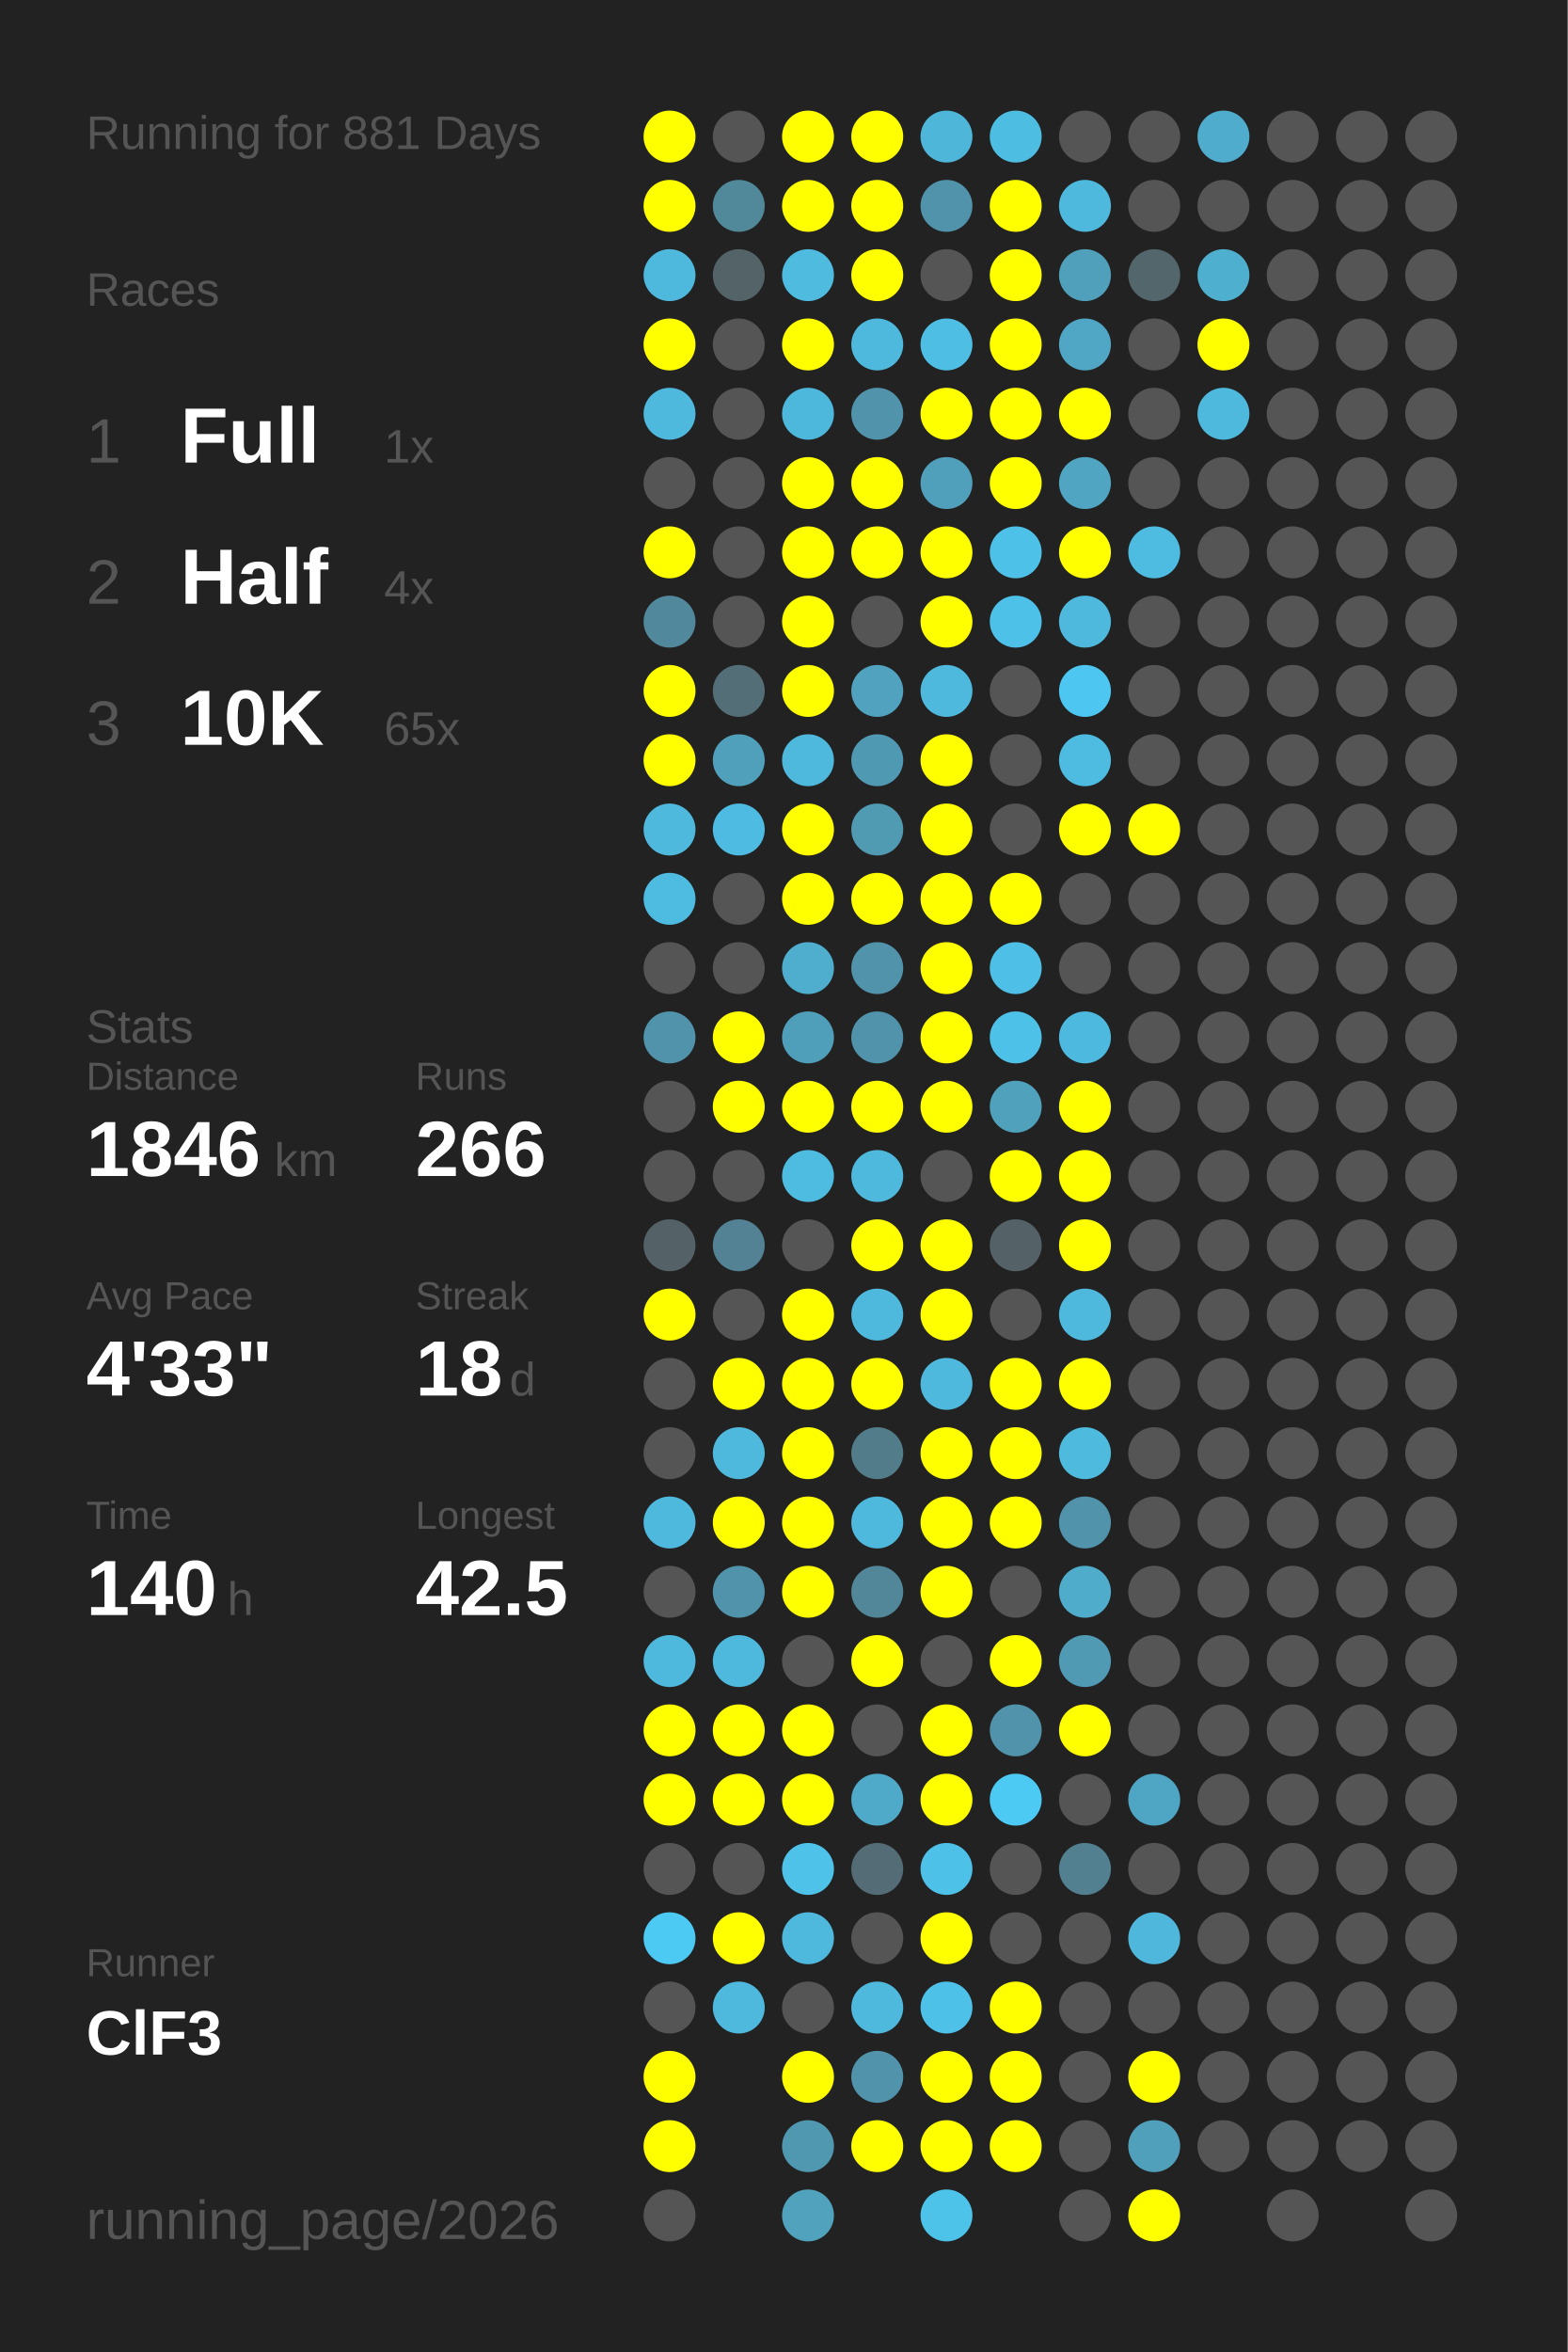
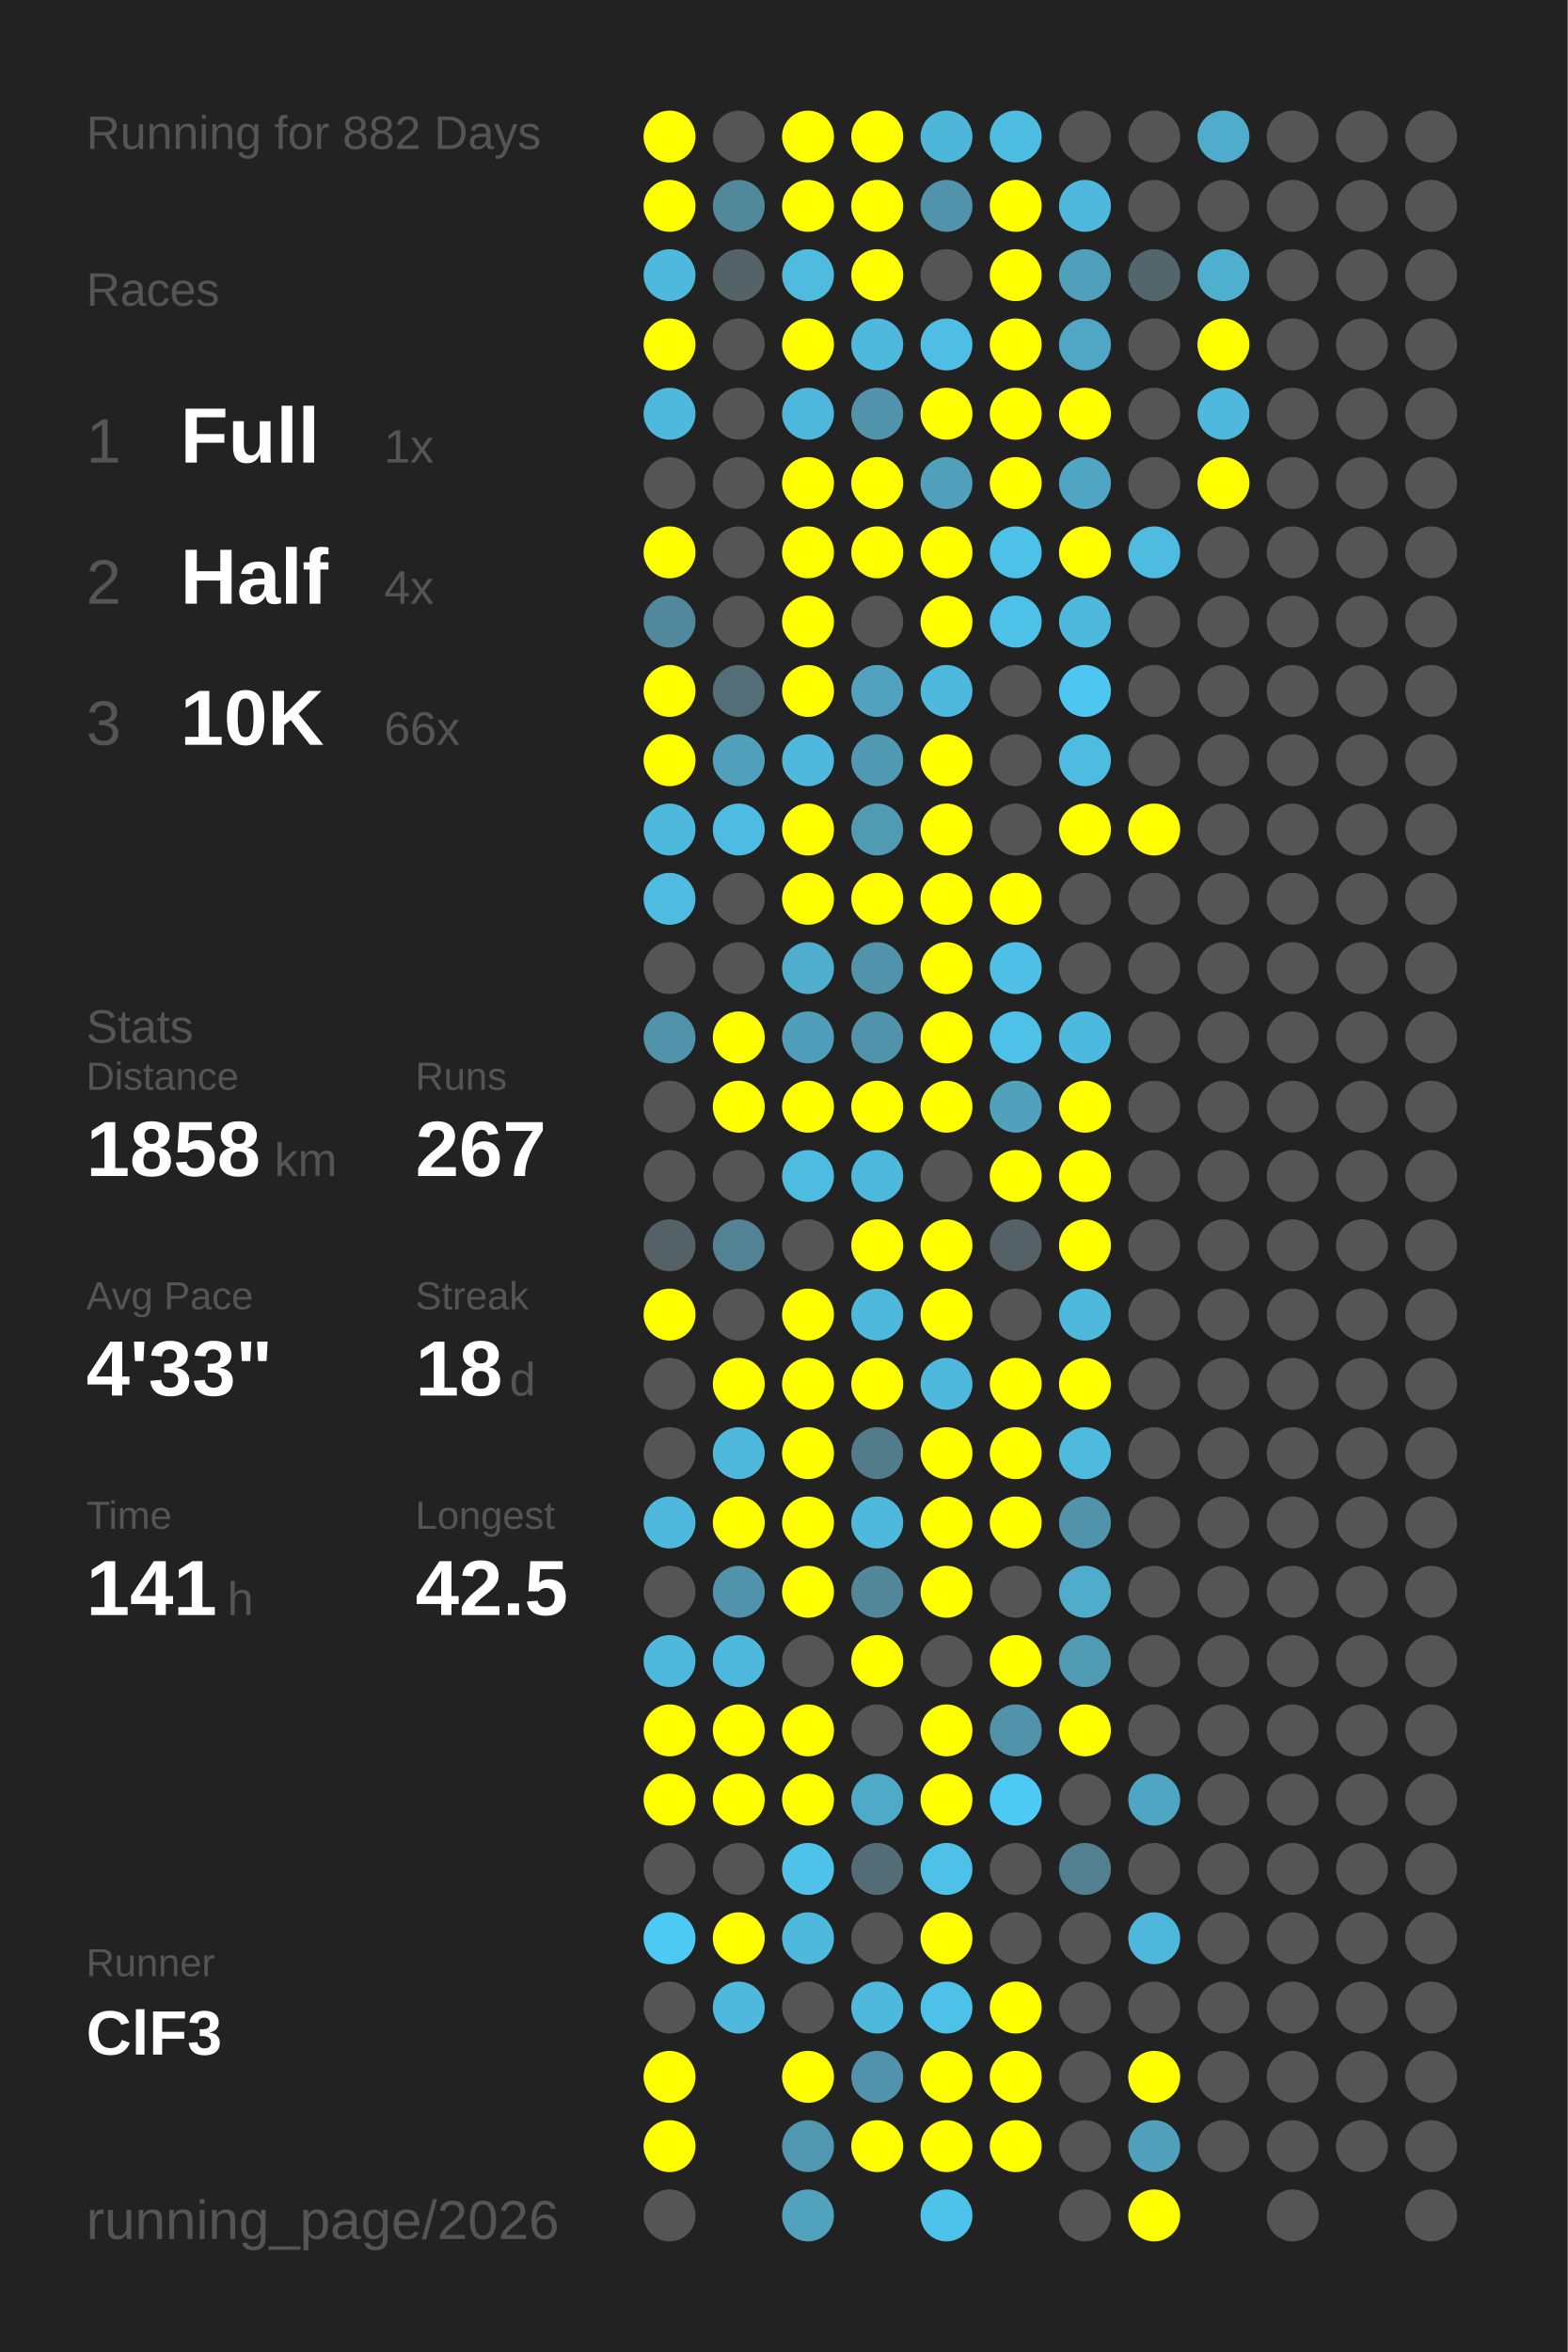
<svg xmlns="http://www.w3.org/2000/svg" baseProfile="full" height="300mm" version="1.1" viewBox="0,0,200,300" width="200mm">
  <defs />
  <rect fill="#222222" height="300" width="200" x="0" y="0" />
-   <text fill="#555555" style="font-size:6px; font-family:Arial;" x="11" y="19">Running for 881 Days</text>
+   <text fill="#555555" style="font-size:6px; font-family:Arial;" x="11" y="19">Running for 882 Days</text>
  <text fill="#555555" style="font-size:6px; font-family:Arial;" x="11" y="39">Races</text>
  <text fill="#555555" style="font-size:8px; font-family:Arial;" x="11" y="59">1</text>
  <text fill="#FFFFFF" style="font-size:10px; font-family:Arial; font-weight:bold;" x="23" y="59">Full</text>
  <text fill="#555555" style="font-size:6px; font-family:Arial;" x="49" y="59">1x</text>
  <text fill="#555555" style="font-size:8px; font-family:Arial;" x="11" y="77">2</text>
  <text fill="#FFFFFF" style="font-size:10px; font-family:Arial; font-weight:bold;" x="23" y="77">Half</text>
  <text fill="#555555" style="font-size:6px; font-family:Arial;" x="49" y="77">4x</text>
  <text fill="#555555" style="font-size:8px; font-family:Arial;" x="11" y="95">3</text>
  <text fill="#FFFFFF" style="font-size:10px; font-family:Arial; font-weight:bold;" x="23" y="95">10K</text>
-   <text fill="#555555" style="font-size:6px; font-family:Arial;" x="49" y="95">65x</text>
+   <text fill="#555555" style="font-size:6px; font-family:Arial;" x="49" y="95">66x</text>
  <text fill="#555555" style="font-size:6px; font-family:Arial;" x="11" y="133">Stats</text>
  <text fill="#555555" style="font-size:5px; font-family:Arial;" x="11" y="139">Distance</text>
-   <text fill="#FFFFFF" style="font-size:10px; font-family:Arial; font-weight:bold;" x="11" y="150">1846</text>
+   <text fill="#FFFFFF" style="font-size:10px; font-family:Arial; font-weight:bold;" x="11" y="150">1858</text>
  <text fill="#555555" style="font-size:6px; font-family:Arial;" x="35" y="150">km</text>
  <text fill="#555555" style="font-size:5px; font-family:Arial;" x="53" y="139">Runs</text>
-   <text fill="#FFFFFF" style="font-size:10px; font-family:Arial; font-weight:bold;" x="53" y="150">266</text>
+   <text fill="#FFFFFF" style="font-size:10px; font-family:Arial; font-weight:bold;" x="53" y="150">267</text>
  <text fill="#555555" style="font-size:5px; font-family:Arial;" x="11" y="167">Avg Pace</text>
  <text fill="#FFFFFF" style="font-size:10px; font-family:Arial; font-weight:bold;" x="11" y="178">4'33"</text>
  <text fill="#555555" style="font-size:5px; font-family:Arial;" x="53" y="167">Streak</text>
  <text fill="#FFFFFF" style="font-size:10px; font-family:Arial; font-weight:bold;" x="53" y="178">18</text>
  <text fill="#555555" style="font-size:6px; font-family:Arial;" x="65" y="178">d</text>
  <text fill="#555555" style="font-size:5px; font-family:Arial;" x="11" y="195">Time</text>
-   <text fill="#FFFFFF" style="font-size:10px; font-family:Arial; font-weight:bold;" x="11" y="206">140</text>
+   <text fill="#FFFFFF" style="font-size:10px; font-family:Arial; font-weight:bold;" x="11" y="206">141</text>
  <text fill="#555555" style="font-size:6px; font-family:Arial;" x="29" y="206">h</text>
  <text fill="#555555" style="font-size:5px; font-family:Arial;" x="53" y="195">Longest</text>
  <text fill="#FFFFFF" style="font-size:10px; font-family:Arial; font-weight:bold;" x="53" y="206">42.5</text>
  <text fill="#555555" style="font-size:5px; font-family:Arial;" x="11" y="252.065">Runner</text>
  <text fill="#FFFFFF" style="font-size:8px; font-family:Arial; font-weight:bold;" x="11" y="262.065">ClF3</text>
  <text fill="#555555" style="font-size:7px; font-family:Arial;" x="11" y="285.581">running_page/2026</text>
  <circle cx="85.417" cy="17.419" fill="#FFFF00" r="3.312" />
  <circle cx="85.417" cy="26.258" fill="#FFFF00" r="3.312" />
  <circle cx="85.417" cy="35.097" fill="#4eb9dd" r="3.312" />
  <circle cx="85.417" cy="43.935" fill="#FFFF00" r="3.312" />
  <circle cx="85.417" cy="52.774" fill="#4eb9dd" r="3.312" />
  <circle cx="85.417" cy="61.613" fill="#555555" r="3.312" />
  <circle cx="85.417" cy="70.452" fill="#FFFF00" r="3.312" />
  <circle cx="85.417" cy="79.29" fill="#51889b" r="3.312" />
  <circle cx="85.417" cy="88.129" fill="#FFFF00" r="3.312" />
  <circle cx="85.417" cy="96.968" fill="#FFFF00" r="3.312" />
  <circle cx="85.417" cy="105.806" fill="#4eb9dd" r="3.312" />
  <circle cx="85.417" cy="114.645" fill="#4ebce1" r="3.312" />
  <circle cx="85.417" cy="123.484" fill="#555555" r="3.312" />
  <circle cx="85.417" cy="132.323" fill="#5093aa" r="3.312" />
  <circle cx="85.417" cy="141.161" fill="#555555" r="3.312" />
  <circle cx="85.417" cy="150" fill="#555555" r="3.312" />
  <circle cx="85.417" cy="158.839" fill="#546267" r="3.312" />
  <circle cx="85.417" cy="167.677" fill="#FFFF00" r="3.312" />
  <circle cx="85.417" cy="176.516" fill="#555555" r="3.312" />
  <circle cx="85.417" cy="185.355" fill="#555555" r="3.312" />
  <circle cx="85.417" cy="194.194" fill="#4eb9dd" r="3.312" />
  <circle cx="85.417" cy="203.032" fill="#555555" r="3.312" />
  <circle cx="85.417" cy="211.871" fill="#4eb9dd" r="3.312" />
  <circle cx="85.417" cy="220.71" fill="#FFFF00" r="3.312" />
  <circle cx="85.417" cy="229.548" fill="#FFFF00" r="3.312" />
  <circle cx="85.417" cy="238.387" fill="#555555" r="3.312" />
  <circle cx="85.417" cy="247.226" fill="#4dcaf4" r="3.312" />
  <circle cx="85.417" cy="256.065" fill="#555555" r="3.312" />
  <circle cx="85.417" cy="264.903" fill="#FFFF00" r="3.312" />
  <circle cx="85.417" cy="273.742" fill="#FFFF00" r="3.312" />
  <circle cx="85.417" cy="282.581" fill="#555555" r="3.312" />
  <circle cx="94.25" cy="17.419" fill="#555555" r="3.312" />
  <circle cx="94.25" cy="26.258" fill="#51899b" r="3.312" />
  <circle cx="94.25" cy="35.097" fill="#546368" r="3.312" />
  <circle cx="94.25" cy="43.935" fill="#555555" r="3.312" />
  <circle cx="94.25" cy="52.774" fill="#555555" r="3.312" />
  <circle cx="94.25" cy="61.613" fill="#555555" r="3.312" />
  <circle cx="94.25" cy="70.452" fill="#555555" r="3.312" />
  <circle cx="94.25" cy="79.29" fill="#555555" r="3.312" />
  <circle cx="94.25" cy="88.129" fill="#536e77" r="3.312" />
  <circle cx="94.25" cy="96.968" fill="#50a0bc" r="3.312" />
  <circle cx="94.25" cy="105.806" fill="#4ebce2" r="3.312" />
  <circle cx="94.25" cy="114.645" fill="#555555" r="3.312" />
  <circle cx="94.25" cy="123.484" fill="#555555" r="3.312" />
  <circle cx="94.25" cy="132.323" fill="#FFFF00" r="3.312" />
  <circle cx="94.25" cy="141.161" fill="#FFFF00" r="3.312" />
  <circle cx="94.25" cy="150" fill="#555555" r="3.312" />
  <circle cx="94.25" cy="158.839" fill="#528293" r="3.312" />
  <circle cx="94.25" cy="167.677" fill="#555555" r="3.312" />
  <circle cx="94.25" cy="176.516" fill="#FFFF00" r="3.312" />
  <circle cx="94.25" cy="185.355" fill="#4eb9dd" r="3.312" />
  <circle cx="94.25" cy="194.194" fill="#FFFF00" r="3.312" />
  <circle cx="94.25" cy="203.032" fill="#5093aa" r="3.312" />
  <circle cx="94.25" cy="211.871" fill="#4eb9dd" r="3.312" />
  <circle cx="94.25" cy="220.71" fill="#FFFF00" r="3.312" />
  <circle cx="94.25" cy="229.548" fill="#FFFF00" r="3.312" />
  <circle cx="94.25" cy="238.387" fill="#555555" r="3.312" />
  <circle cx="94.25" cy="247.226" fill="#FFFF00" r="3.312" />
  <circle cx="94.25" cy="256.065" fill="#4eb9dd" r="3.312" />
  <circle cx="103.083" cy="17.419" fill="#FFFF00" r="3.312" />
  <circle cx="103.083" cy="26.258" fill="#FFFF00" r="3.312" />
  <circle cx="103.083" cy="35.097" fill="#4ebbdf" r="3.312" />
  <circle cx="103.083" cy="43.935" fill="#FFFF00" r="3.312" />
  <circle cx="103.083" cy="52.774" fill="#4eb8dc" r="3.312" />
  <circle cx="103.083" cy="61.613" fill="#FFFF00" r="3.312" />
  <circle cx="103.083" cy="70.452" fill="#FFFF00" r="3.312" />
  <circle cx="103.083" cy="79.29" fill="#FFFF00" r="3.312" />
  <circle cx="103.083" cy="88.129" fill="#FFFF00" r="3.312" />
  <circle cx="103.083" cy="96.968" fill="#4eb9dd" r="3.312" />
  <circle cx="103.083" cy="105.806" fill="#FFFF00" r="3.312" />
  <circle cx="103.083" cy="114.645" fill="#FFFF00" r="3.312" />
  <circle cx="103.083" cy="123.484" fill="#4faece" r="3.312" />
  <circle cx="103.083" cy="132.323" fill="#509fba" r="3.312" />
  <circle cx="103.083" cy="141.161" fill="#FFFF00" r="3.312" />
  <circle cx="103.083" cy="150" fill="#4ebce1" r="3.312" />
  <circle cx="103.083" cy="158.839" fill="#555555" r="3.312" />
  <circle cx="103.083" cy="167.677" fill="#FFFF00" r="3.312" />
  <circle cx="103.083" cy="176.516" fill="#FFFF00" r="3.312" />
  <circle cx="103.083" cy="185.355" fill="#FFFF00" r="3.312" />
  <circle cx="103.083" cy="194.194" fill="#FFFF00" r="3.312" />
  <circle cx="103.083" cy="203.032" fill="#FFFF00" r="3.312" />
  <circle cx="103.083" cy="211.871" fill="#555555" r="3.312" />
  <circle cx="103.083" cy="220.71" fill="#FFFF00" r="3.312" />
  <circle cx="103.083" cy="229.548" fill="#FFFF00" r="3.312" />
  <circle cx="103.083" cy="238.387" fill="#4ec2e9" r="3.312" />
  <circle cx="103.083" cy="247.226" fill="#4eb9dd" r="3.312" />
  <circle cx="103.083" cy="256.065" fill="#555555" r="3.312" />
  <circle cx="103.083" cy="264.903" fill="#FFFF00" r="3.312" />
  <circle cx="103.083" cy="273.742" fill="#5097b0" r="3.312" />
  <circle cx="103.083" cy="282.581" fill="#50a2bd" r="3.312" />
  <circle cx="111.917" cy="17.419" fill="#FFFF00" r="3.312" />
  <circle cx="111.917" cy="26.258" fill="#FFFF00" r="3.312" />
  <circle cx="111.917" cy="35.097" fill="#FFFF00" r="3.312" />
  <circle cx="111.917" cy="43.935" fill="#4eb9dd" r="3.312" />
  <circle cx="111.917" cy="52.774" fill="#5093aa" r="3.312" />
  <circle cx="111.917" cy="61.613" fill="#FFFF00" r="3.312" />
  <circle cx="111.917" cy="70.452" fill="#FFFF00" r="3.312" />
  <circle cx="111.917" cy="79.29" fill="#555555" r="3.312" />
  <circle cx="111.917" cy="88.129" fill="#50a2be" r="3.312" />
  <circle cx="111.917" cy="96.968" fill="#5099b2" r="3.312" />
  <circle cx="111.917" cy="105.806" fill="#509ab2" r="3.312" />
  <circle cx="111.917" cy="114.645" fill="#FFFF00" r="3.312" />
  <circle cx="111.917" cy="123.484" fill="#5093aa" r="3.312" />
  <circle cx="111.917" cy="132.323" fill="#5093aa" r="3.312" />
  <circle cx="111.917" cy="141.161" fill="#FFFF00" r="3.312" />
  <circle cx="111.917" cy="150" fill="#4eb9dd" r="3.312" />
  <circle cx="111.917" cy="158.839" fill="#FFFF00" r="3.312" />
  <circle cx="111.917" cy="167.677" fill="#4eb9dd" r="3.312" />
  <circle cx="111.917" cy="176.516" fill="#FFFF00" r="3.312" />
  <circle cx="111.917" cy="185.355" fill="#527c8a" r="3.312" />
  <circle cx="111.917" cy="194.194" fill="#4eb9dd" r="3.312" />
  <circle cx="111.917" cy="203.032" fill="#518799" r="3.312" />
  <circle cx="111.917" cy="211.871" fill="#FFFF00" r="3.312" />
  <circle cx="111.917" cy="220.71" fill="#555555" r="3.312" />
  <circle cx="111.917" cy="229.548" fill="#4faac9" r="3.312" />
  <circle cx="111.917" cy="238.387" fill="#536c75" r="3.312" />
  <circle cx="111.917" cy="247.226" fill="#555555" r="3.312" />
  <circle cx="111.917" cy="256.065" fill="#4eb9dd" r="3.312" />
  <circle cx="111.917" cy="264.903" fill="#5093aa" r="3.312" />
  <circle cx="111.917" cy="273.742" fill="#FFFF00" r="3.312" />
  <circle cx="120.75" cy="17.419" fill="#4eb6d9" r="3.312" />
  <circle cx="120.75" cy="26.258" fill="#5093aa" r="3.312" />
  <circle cx="120.75" cy="35.097" fill="#555555" r="3.312" />
  <circle cx="120.75" cy="43.935" fill="#4ebee4" r="3.312" />
  <circle cx="120.75" cy="52.774" fill="#FFFF00" r="3.312" />
  <circle cx="120.75" cy="61.613" fill="#50a0bb" r="3.312" />
  <circle cx="120.75" cy="70.452" fill="#FFFF00" r="3.312" />
  <circle cx="120.75" cy="79.29" fill="#FFFF00" r="3.312" />
  <circle cx="120.75" cy="88.129" fill="#4eb9dd" r="3.312" />
  <circle cx="120.75" cy="96.968" fill="#FFFF00" r="3.312" />
  <circle cx="120.75" cy="105.806" fill="#FFFF00" r="3.312" />
  <circle cx="120.75" cy="114.645" fill="#FFFF00" r="3.312" />
  <circle cx="120.75" cy="123.484" fill="#FFFF00" r="3.312" />
  <circle cx="120.75" cy="132.323" fill="#FFFF00" r="3.312" />
  <circle cx="120.75" cy="141.161" fill="#FFFF00" r="3.312" />
  <circle cx="120.75" cy="150" fill="#555555" r="3.312" />
  <circle cx="120.75" cy="158.839" fill="#FFFF00" r="3.312" />
  <circle cx="120.75" cy="167.677" fill="#FFFF00" r="3.312" />
  <circle cx="120.75" cy="176.516" fill="#4eb9dd" r="3.312" />
  <circle cx="120.75" cy="185.355" fill="#FFFF00" r="3.312" />
  <circle cx="120.75" cy="194.194" fill="#FFFF00" r="3.312" />
  <circle cx="120.75" cy="203.032" fill="#FFFF00" r="3.312" />
  <circle cx="120.75" cy="211.871" fill="#555555" r="3.312" />
  <circle cx="120.75" cy="220.71" fill="#FFFF00" r="3.312" />
  <circle cx="120.75" cy="229.548" fill="#FFFF00" r="3.312" />
  <circle cx="120.75" cy="238.387" fill="#4ec1e8" r="3.312" />
  <circle cx="120.75" cy="247.226" fill="#FFFF00" r="3.312" />
  <circle cx="120.75" cy="256.065" fill="#4ec1e8" r="3.312" />
  <circle cx="120.75" cy="264.903" fill="#FFFF00" r="3.312" />
  <circle cx="120.75" cy="273.742" fill="#FFFF00" r="3.312" />
  <circle cx="120.75" cy="282.581" fill="#4dc3ea" r="3.312" />
  <circle cx="129.583" cy="17.419" fill="#4ebde2" r="3.312" />
  <circle cx="129.583" cy="26.258" fill="#FFFF00" r="3.312" />
  <circle cx="129.583" cy="35.097" fill="#FFFF00" r="3.312" />
  <circle cx="129.583" cy="43.935" fill="#FFFF00" r="3.312" />
  <circle cx="129.583" cy="52.774" fill="#FFFF00" r="3.312" />
  <circle cx="129.583" cy="61.613" fill="#FFFF00" r="3.312" />
  <circle cx="129.583" cy="70.452" fill="#4ec1e9" r="3.312" />
  <circle cx="129.583" cy="79.29" fill="#4ec1e9" r="3.312" />
  <circle cx="129.583" cy="88.129" fill="#555555" r="3.312" />
  <circle cx="129.583" cy="96.968" fill="#555555" r="3.312" />
  <circle cx="129.583" cy="105.806" fill="#555555" r="3.312" />
  <circle cx="129.583" cy="114.645" fill="#FFFF00" r="3.312" />
  <circle cx="129.583" cy="123.484" fill="#4ec0e7" r="3.312" />
  <circle cx="129.583" cy="132.323" fill="#4ec1e8" r="3.312" />
  <circle cx="129.583" cy="141.161" fill="#50a1bc" r="3.312" />
  <circle cx="129.583" cy="150" fill="#FFFF00" r="3.312" />
  <circle cx="129.583" cy="158.839" fill="#546267" r="3.312" />
  <circle cx="129.583" cy="167.677" fill="#555555" r="3.312" />
  <circle cx="129.583" cy="176.516" fill="#FFFF00" r="3.312" />
  <circle cx="129.583" cy="185.355" fill="#FFFF00" r="3.312" />
  <circle cx="129.583" cy="194.194" fill="#FFFF00" r="3.312" />
  <circle cx="129.583" cy="203.032" fill="#555555" r="3.312" />
  <circle cx="129.583" cy="211.871" fill="#FFFF00" r="3.312" />
  <circle cx="129.583" cy="220.71" fill="#5093aa" r="3.312" />
  <circle cx="129.583" cy="229.548" fill="#4dcaf4" r="3.312" />
  <circle cx="129.583" cy="238.387" fill="#555555" r="3.312" />
  <circle cx="129.583" cy="247.226" fill="#555555" r="3.312" />
  <circle cx="129.583" cy="256.065" fill="#FFFF00" r="3.312" />
  <circle cx="129.583" cy="264.903" fill="#FFFF00" r="3.312" />
  <circle cx="129.583" cy="273.742" fill="#FFFF00" r="3.312" />
  <circle cx="138.417" cy="17.419" fill="#555555" r="3.312" />
  <circle cx="138.417" cy="26.258" fill="#4eb9dd" r="3.312" />
  <circle cx="138.417" cy="35.097" fill="#50a0bb" r="3.312" />
  <circle cx="138.417" cy="43.935" fill="#4fa7c5" r="3.312" />
  <circle cx="138.417" cy="52.774" fill="#FFFF00" r="3.312" />
  <circle cx="138.417" cy="61.613" fill="#4fa5c2" r="3.312" />
  <circle cx="138.417" cy="70.452" fill="#FFFF00" r="3.312" />
  <circle cx="138.417" cy="79.29" fill="#4eb9dd" r="3.312" />
  <circle cx="138.417" cy="88.129" fill="#4dc7f1" r="3.312" />
  <circle cx="138.417" cy="96.968" fill="#4ebbe0" r="3.312" />
  <circle cx="138.417" cy="105.806" fill="#FFFF00" r="3.312" />
  <circle cx="138.417" cy="114.645" fill="#555555" r="3.312" />
  <circle cx="138.417" cy="123.484" fill="#555555" r="3.312" />
  <circle cx="138.417" cy="132.323" fill="#4eb9de" r="3.312" />
  <circle cx="138.417" cy="141.161" fill="#FFFF00" r="3.312" />
  <circle cx="138.417" cy="150" fill="#FFFF00" r="3.312" />
  <circle cx="138.417" cy="158.839" fill="#FFFF00" r="3.312" />
  <circle cx="138.417" cy="167.677" fill="#4eb9dd" r="3.312" />
  <circle cx="138.417" cy="176.516" fill="#FFFF00" r="3.312" />
  <circle cx="138.417" cy="185.355" fill="#4ebade" r="3.312" />
  <circle cx="138.417" cy="194.194" fill="#5093aa" r="3.312" />
  <circle cx="138.417" cy="203.032" fill="#4faccb" r="3.312" />
  <circle cx="138.417" cy="211.871" fill="#509ab3" r="3.312" />
  <circle cx="138.417" cy="220.71" fill="#FFFF00" r="3.312" />
  <circle cx="138.417" cy="229.548" fill="#555555" r="3.312" />
  <circle cx="138.417" cy="238.387" fill="#528090" r="3.312" />
  <circle cx="138.417" cy="247.226" fill="#555555" r="3.312" />
  <circle cx="138.417" cy="256.065" fill="#555555" r="3.312" />
  <circle cx="138.417" cy="264.903" fill="#555555" r="3.312" />
  <circle cx="138.417" cy="273.742" fill="#555555" r="3.312" />
  <circle cx="138.417" cy="282.581" fill="#555555" r="3.312" />
  <circle cx="147.25" cy="17.419" fill="#555555" r="3.312" />
  <circle cx="147.25" cy="26.258" fill="#555555" r="3.312" />
  <circle cx="147.25" cy="35.097" fill="#53666c" r="3.312" />
  <circle cx="147.25" cy="43.935" fill="#555555" r="3.312" />
  <circle cx="147.25" cy="52.774" fill="#555555" r="3.312" />
  <circle cx="147.25" cy="61.613" fill="#555555" r="3.312" />
  <circle cx="147.25" cy="70.452" fill="#4ebbe0" r="3.312" />
  <circle cx="147.25" cy="79.29" fill="#555555" r="3.312" />
  <circle cx="147.25" cy="88.129" fill="#555555" r="3.312" />
  <circle cx="147.25" cy="96.968" fill="#555555" r="3.312" />
  <circle cx="147.25" cy="105.806" fill="#FFFF00" r="3.312" />
  <circle cx="147.25" cy="114.645" fill="#555555" r="3.312" />
  <circle cx="147.25" cy="123.484" fill="#555555" r="3.312" />
  <circle cx="147.25" cy="132.323" fill="#555555" r="3.312" />
  <circle cx="147.25" cy="141.161" fill="#555555" r="3.312" />
  <circle cx="147.25" cy="150" fill="#555555" r="3.312" />
  <circle cx="147.25" cy="158.839" fill="#555555" r="3.312" />
  <circle cx="147.25" cy="167.677" fill="#555555" r="3.312" />
  <circle cx="147.25" cy="176.516" fill="#555555" r="3.312" />
  <circle cx="147.25" cy="185.355" fill="#555555" r="3.312" />
  <circle cx="147.25" cy="194.194" fill="#555555" r="3.312" />
  <circle cx="147.25" cy="203.032" fill="#555555" r="3.312" />
  <circle cx="147.25" cy="211.871" fill="#555555" r="3.312" />
  <circle cx="147.25" cy="220.71" fill="#555555" r="3.312" />
  <circle cx="147.25" cy="229.548" fill="#4fa6c4" r="3.312" />
  <circle cx="147.25" cy="238.387" fill="#555555" r="3.312" />
  <circle cx="147.25" cy="247.226" fill="#4eb7db" r="3.312" />
  <circle cx="147.25" cy="256.065" fill="#555555" r="3.312" />
  <circle cx="147.25" cy="264.903" fill="#FFFF00" r="3.312" />
  <circle cx="147.25" cy="273.742" fill="#50a0bb" r="3.312" />
  <circle cx="147.25" cy="282.581" fill="#FFFF00" r="3.312" />
  <circle cx="156.083" cy="17.419" fill="#4faccc" r="3.312" />
  <circle cx="156.083" cy="26.258" fill="#555555" r="3.312" />
  <circle cx="156.083" cy="35.097" fill="#4fafcf" r="3.312" />
  <circle cx="156.083" cy="43.935" fill="#FFFF00" r="3.312" />
  <circle cx="156.083" cy="52.774" fill="#4eb9dd" r="3.312" />
-   <circle cx="156.083" cy="61.613" fill="#555555" r="3.312" />
+   <circle cx="156.083" cy="61.613" fill="#FFFF00" r="3.312" />
  <circle cx="156.083" cy="70.452" fill="#555555" r="3.312" />
  <circle cx="156.083" cy="79.29" fill="#555555" r="3.312" />
  <circle cx="156.083" cy="88.129" fill="#555555" r="3.312" />
  <circle cx="156.083" cy="96.968" fill="#555555" r="3.312" />
  <circle cx="156.083" cy="105.806" fill="#555555" r="3.312" />
  <circle cx="156.083" cy="114.645" fill="#555555" r="3.312" />
  <circle cx="156.083" cy="123.484" fill="#555555" r="3.312" />
  <circle cx="156.083" cy="132.323" fill="#555555" r="3.312" />
  <circle cx="156.083" cy="141.161" fill="#555555" r="3.312" />
  <circle cx="156.083" cy="150" fill="#555555" r="3.312" />
  <circle cx="156.083" cy="158.839" fill="#555555" r="3.312" />
  <circle cx="156.083" cy="167.677" fill="#555555" r="3.312" />
  <circle cx="156.083" cy="176.516" fill="#555555" r="3.312" />
  <circle cx="156.083" cy="185.355" fill="#555555" r="3.312" />
  <circle cx="156.083" cy="194.194" fill="#555555" r="3.312" />
  <circle cx="156.083" cy="203.032" fill="#555555" r="3.312" />
  <circle cx="156.083" cy="211.871" fill="#555555" r="3.312" />
  <circle cx="156.083" cy="220.71" fill="#555555" r="3.312" />
  <circle cx="156.083" cy="229.548" fill="#555555" r="3.312" />
  <circle cx="156.083" cy="238.387" fill="#555555" r="3.312" />
  <circle cx="156.083" cy="247.226" fill="#555555" r="3.312" />
  <circle cx="156.083" cy="256.065" fill="#555555" r="3.312" />
  <circle cx="156.083" cy="264.903" fill="#555555" r="3.312" />
  <circle cx="156.083" cy="273.742" fill="#555555" r="3.312" />
  <circle cx="164.917" cy="17.419" fill="#555555" r="3.312" />
  <circle cx="164.917" cy="26.258" fill="#555555" r="3.312" />
  <circle cx="164.917" cy="35.097" fill="#555555" r="3.312" />
  <circle cx="164.917" cy="43.935" fill="#555555" r="3.312" />
  <circle cx="164.917" cy="52.774" fill="#555555" r="3.312" />
  <circle cx="164.917" cy="61.613" fill="#555555" r="3.312" />
  <circle cx="164.917" cy="70.452" fill="#555555" r="3.312" />
  <circle cx="164.917" cy="79.29" fill="#555555" r="3.312" />
  <circle cx="164.917" cy="88.129" fill="#555555" r="3.312" />
  <circle cx="164.917" cy="96.968" fill="#555555" r="3.312" />
  <circle cx="164.917" cy="105.806" fill="#555555" r="3.312" />
  <circle cx="164.917" cy="114.645" fill="#555555" r="3.312" />
  <circle cx="164.917" cy="123.484" fill="#555555" r="3.312" />
  <circle cx="164.917" cy="132.323" fill="#555555" r="3.312" />
  <circle cx="164.917" cy="141.161" fill="#555555" r="3.312" />
  <circle cx="164.917" cy="150" fill="#555555" r="3.312" />
  <circle cx="164.917" cy="158.839" fill="#555555" r="3.312" />
  <circle cx="164.917" cy="167.677" fill="#555555" r="3.312" />
  <circle cx="164.917" cy="176.516" fill="#555555" r="3.312" />
  <circle cx="164.917" cy="185.355" fill="#555555" r="3.312" />
  <circle cx="164.917" cy="194.194" fill="#555555" r="3.312" />
  <circle cx="164.917" cy="203.032" fill="#555555" r="3.312" />
  <circle cx="164.917" cy="211.871" fill="#555555" r="3.312" />
  <circle cx="164.917" cy="220.71" fill="#555555" r="3.312" />
  <circle cx="164.917" cy="229.548" fill="#555555" r="3.312" />
  <circle cx="164.917" cy="238.387" fill="#555555" r="3.312" />
  <circle cx="164.917" cy="247.226" fill="#555555" r="3.312" />
  <circle cx="164.917" cy="256.065" fill="#555555" r="3.312" />
  <circle cx="164.917" cy="264.903" fill="#555555" r="3.312" />
  <circle cx="164.917" cy="273.742" fill="#555555" r="3.312" />
  <circle cx="164.917" cy="282.581" fill="#555555" r="3.312" />
  <circle cx="173.75" cy="17.419" fill="#555555" r="3.312" />
  <circle cx="173.75" cy="26.258" fill="#555555" r="3.312" />
  <circle cx="173.75" cy="35.097" fill="#555555" r="3.312" />
  <circle cx="173.75" cy="43.935" fill="#555555" r="3.312" />
  <circle cx="173.75" cy="52.774" fill="#555555" r="3.312" />
  <circle cx="173.75" cy="61.613" fill="#555555" r="3.312" />
  <circle cx="173.75" cy="70.452" fill="#555555" r="3.312" />
  <circle cx="173.75" cy="79.29" fill="#555555" r="3.312" />
  <circle cx="173.75" cy="88.129" fill="#555555" r="3.312" />
  <circle cx="173.75" cy="96.968" fill="#555555" r="3.312" />
  <circle cx="173.75" cy="105.806" fill="#555555" r="3.312" />
  <circle cx="173.75" cy="114.645" fill="#555555" r="3.312" />
  <circle cx="173.75" cy="123.484" fill="#555555" r="3.312" />
  <circle cx="173.75" cy="132.323" fill="#555555" r="3.312" />
  <circle cx="173.75" cy="141.161" fill="#555555" r="3.312" />
  <circle cx="173.75" cy="150" fill="#555555" r="3.312" />
  <circle cx="173.75" cy="158.839" fill="#555555" r="3.312" />
  <circle cx="173.75" cy="167.677" fill="#555555" r="3.312" />
  <circle cx="173.75" cy="176.516" fill="#555555" r="3.312" />
  <circle cx="173.75" cy="185.355" fill="#555555" r="3.312" />
  <circle cx="173.75" cy="194.194" fill="#555555" r="3.312" />
  <circle cx="173.75" cy="203.032" fill="#555555" r="3.312" />
  <circle cx="173.75" cy="211.871" fill="#555555" r="3.312" />
  <circle cx="173.75" cy="220.71" fill="#555555" r="3.312" />
  <circle cx="173.75" cy="229.548" fill="#555555" r="3.312" />
  <circle cx="173.75" cy="238.387" fill="#555555" r="3.312" />
  <circle cx="173.75" cy="247.226" fill="#555555" r="3.312" />
  <circle cx="173.75" cy="256.065" fill="#555555" r="3.312" />
  <circle cx="173.75" cy="264.903" fill="#555555" r="3.312" />
  <circle cx="173.75" cy="273.742" fill="#555555" r="3.312" />
  <circle cx="182.583" cy="17.419" fill="#555555" r="3.312" />
  <circle cx="182.583" cy="26.258" fill="#555555" r="3.312" />
  <circle cx="182.583" cy="35.097" fill="#555555" r="3.312" />
  <circle cx="182.583" cy="43.935" fill="#555555" r="3.312" />
  <circle cx="182.583" cy="52.774" fill="#555555" r="3.312" />
  <circle cx="182.583" cy="61.613" fill="#555555" r="3.312" />
  <circle cx="182.583" cy="70.452" fill="#555555" r="3.312" />
  <circle cx="182.583" cy="79.29" fill="#555555" r="3.312" />
  <circle cx="182.583" cy="88.129" fill="#555555" r="3.312" />
  <circle cx="182.583" cy="96.968" fill="#555555" r="3.312" />
  <circle cx="182.583" cy="105.806" fill="#555555" r="3.312" />
  <circle cx="182.583" cy="114.645" fill="#555555" r="3.312" />
  <circle cx="182.583" cy="123.484" fill="#555555" r="3.312" />
  <circle cx="182.583" cy="132.323" fill="#555555" r="3.312" />
  <circle cx="182.583" cy="141.161" fill="#555555" r="3.312" />
  <circle cx="182.583" cy="150" fill="#555555" r="3.312" />
  <circle cx="182.583" cy="158.839" fill="#555555" r="3.312" />
  <circle cx="182.583" cy="167.677" fill="#555555" r="3.312" />
  <circle cx="182.583" cy="176.516" fill="#555555" r="3.312" />
  <circle cx="182.583" cy="185.355" fill="#555555" r="3.312" />
  <circle cx="182.583" cy="194.194" fill="#555555" r="3.312" />
  <circle cx="182.583" cy="203.032" fill="#555555" r="3.312" />
  <circle cx="182.583" cy="211.871" fill="#555555" r="3.312" />
  <circle cx="182.583" cy="220.71" fill="#555555" r="3.312" />
  <circle cx="182.583" cy="229.548" fill="#555555" r="3.312" />
  <circle cx="182.583" cy="238.387" fill="#555555" r="3.312" />
  <circle cx="182.583" cy="247.226" fill="#555555" r="3.312" />
  <circle cx="182.583" cy="256.065" fill="#555555" r="3.312" />
  <circle cx="182.583" cy="264.903" fill="#555555" r="3.312" />
  <circle cx="182.583" cy="273.742" fill="#555555" r="3.312" />
  <circle cx="182.583" cy="282.581" fill="#555555" r="3.312" />
</svg>
